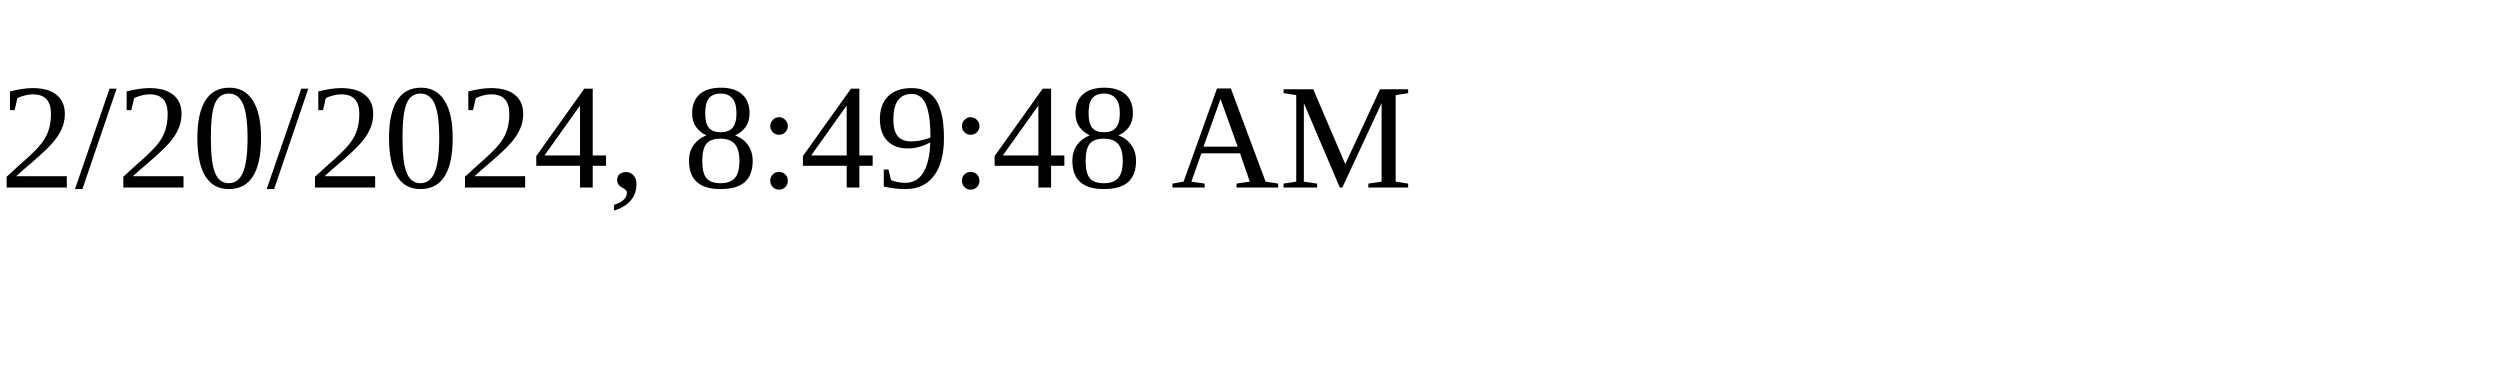
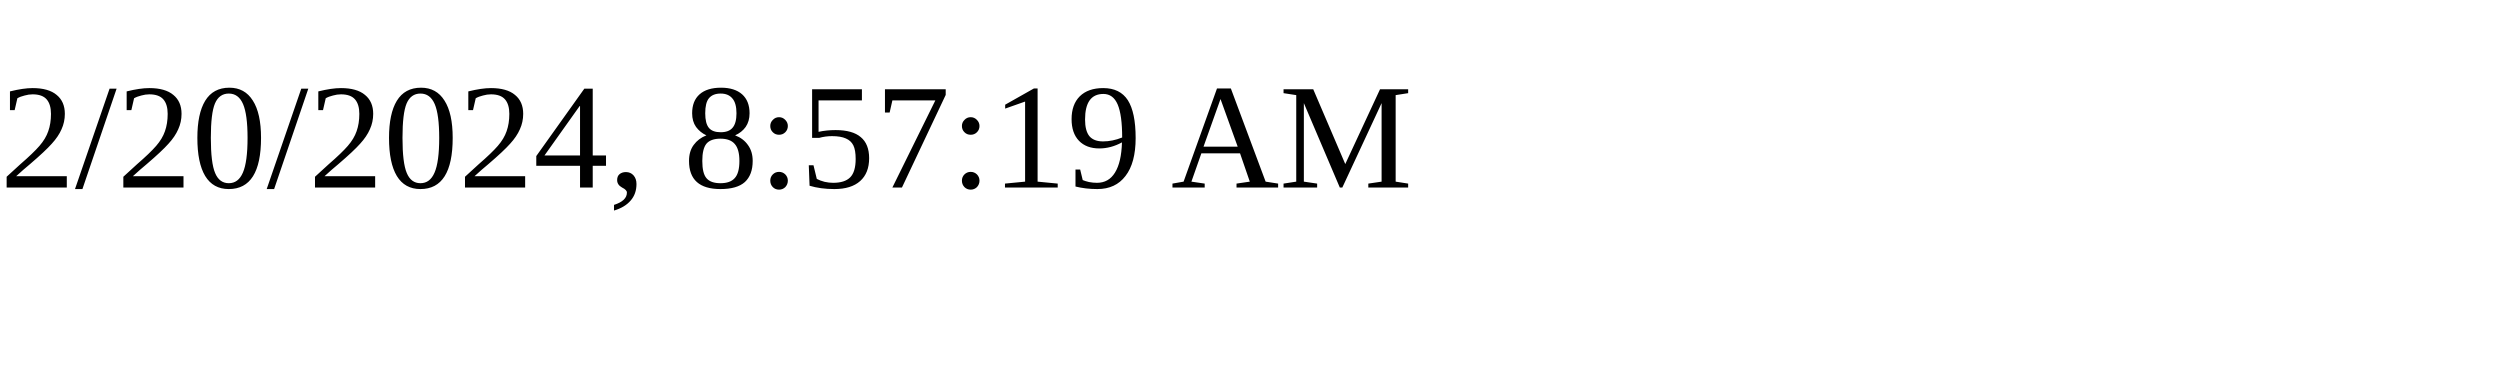
<svg xmlns="http://www.w3.org/2000/svg" height="30" width="200">
-   <text x="0" y="15">2/20/2024, 8:49:48 AM</text>
+   <text x="0" y="15">2/20/2024, 8:57:19 AM</text>
</svg>
